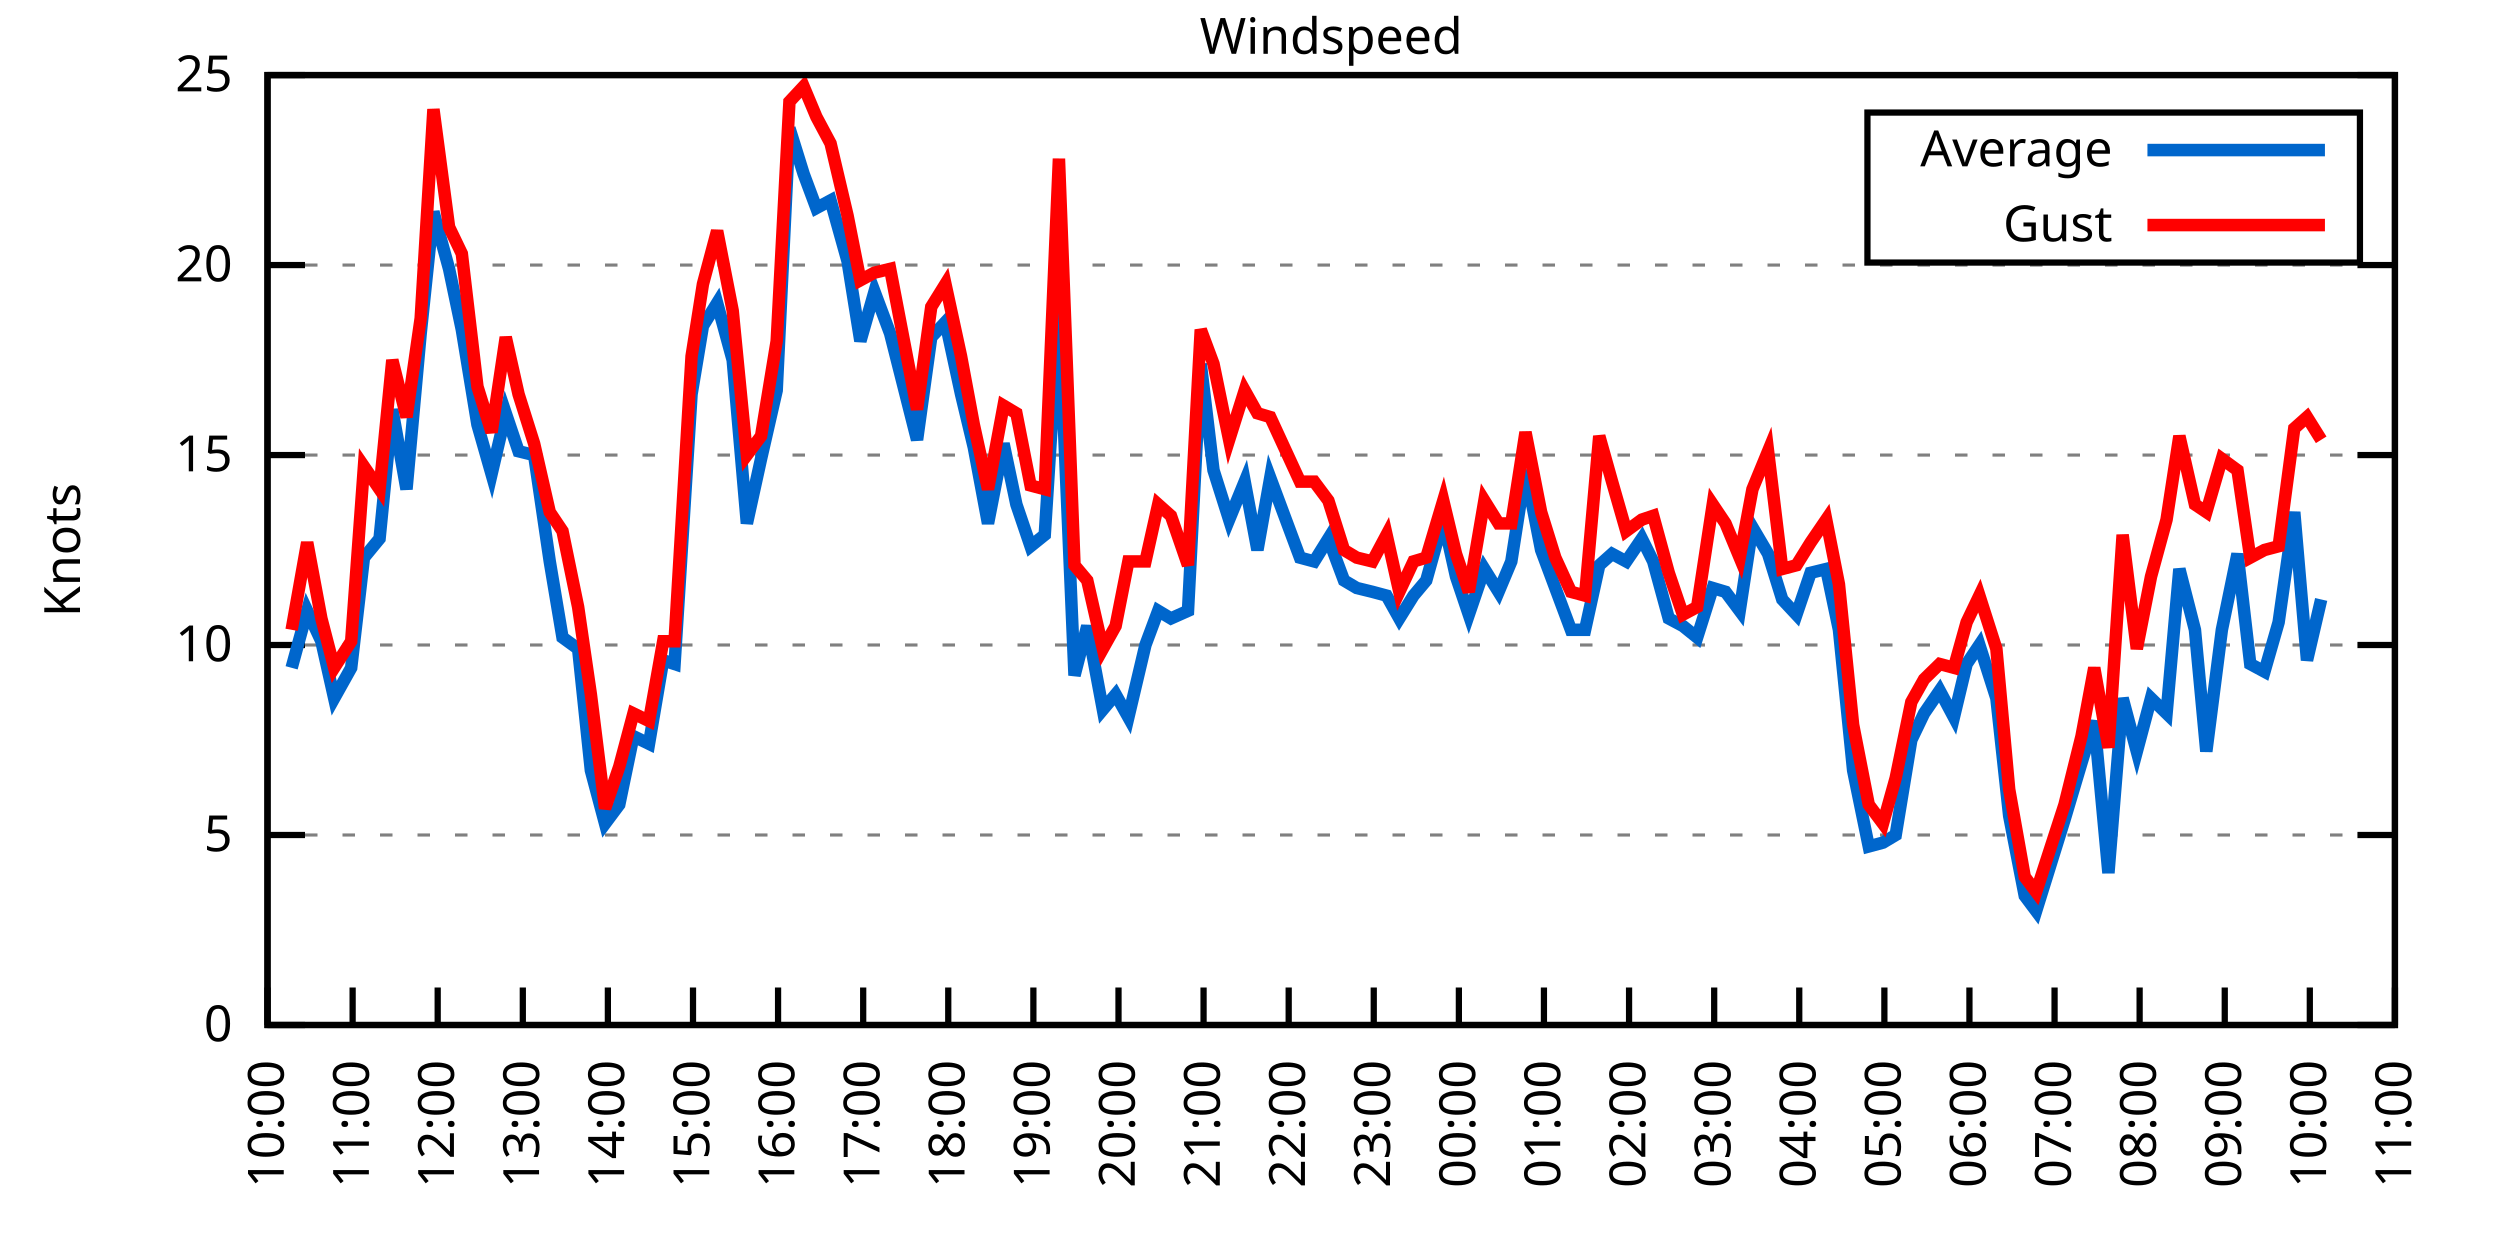
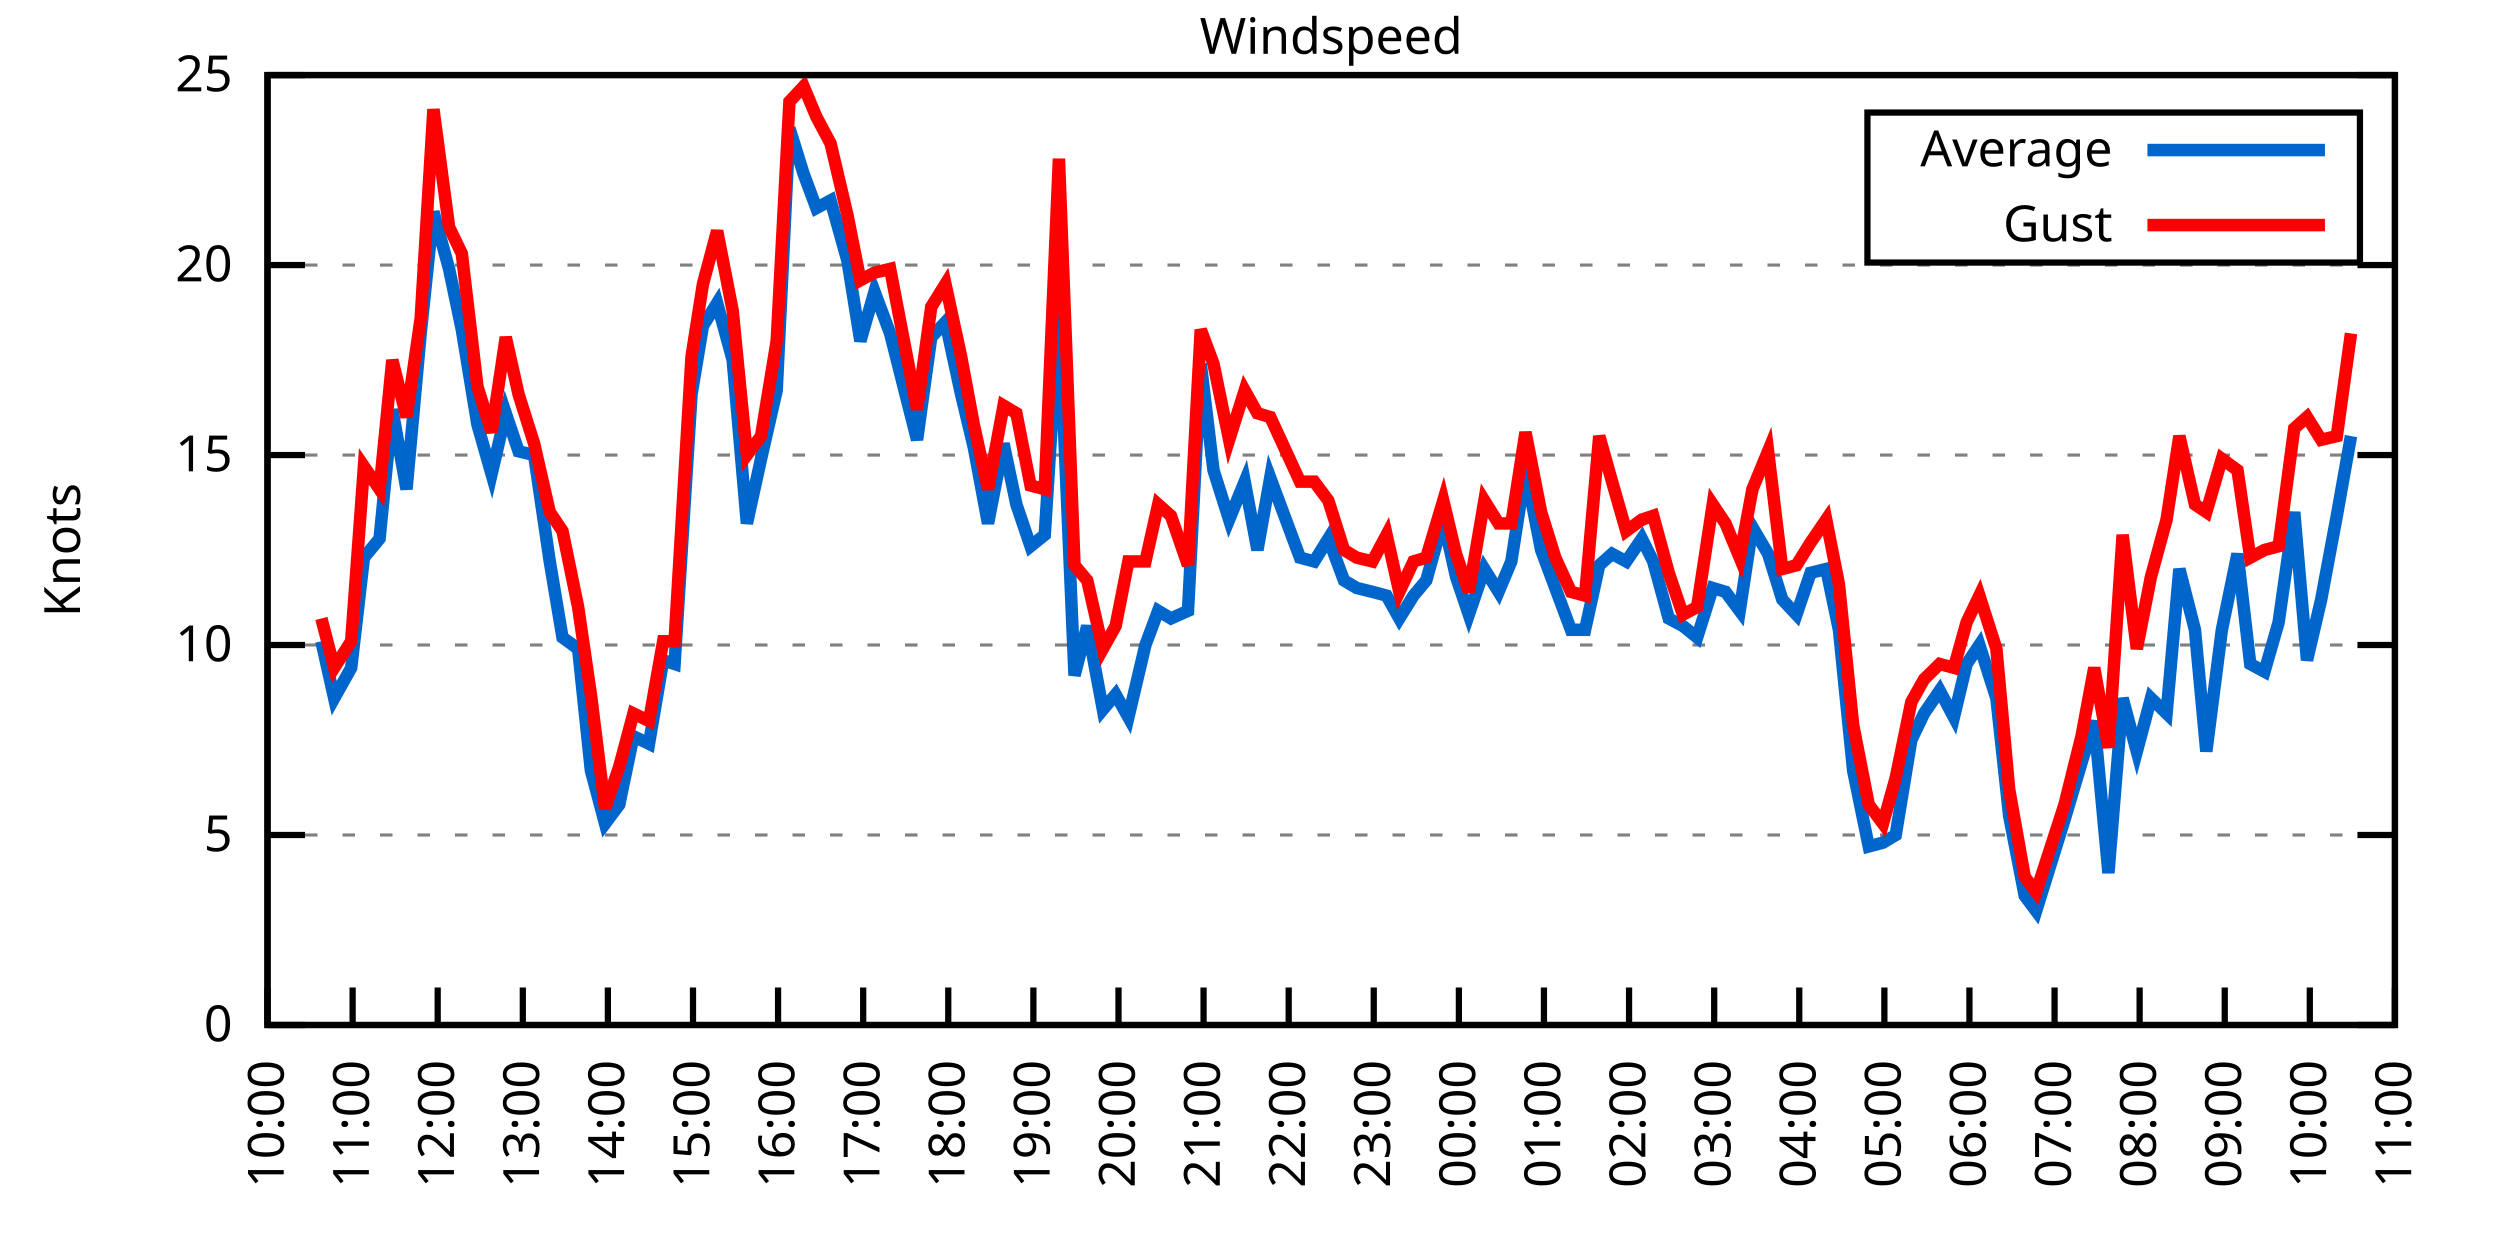
<svg xmlns="http://www.w3.org/2000/svg" xmlns:xlink="http://www.w3.org/1999/xlink" width="400" height="200" viewBox="0 0 400 200">
  <g id="gnuplot_canvas">
    <rect x="0" y="0" width="400" height="200" fill="none" />
    <defs>
      <circle id="gpDot" r="0.5" stroke-width="0.5" stroke="currentColor" />
      <path id="gpPt0" stroke-width="0.333" stroke="currentColor" d="M-1,0 h2 M0,-1 v2" />
      <path id="gpPt1" stroke-width="0.333" stroke="currentColor" d="M-1,-1 L1,1 M1,-1 L-1,1" />
      <path id="gpPt2" stroke-width="0.333" stroke="currentColor" d="M-1,0 L1,0 M0,-1 L0,1 M-1,-1 L1,1 M-1,1 L1,-1" />
      <rect id="gpPt3" stroke-width="0.333" stroke="currentColor" x="-1" y="-1" width="2" height="2" />
      <rect id="gpPt4" stroke-width="0.333" stroke="currentColor" fill="currentColor" x="-1" y="-1" width="2" height="2" />
      <circle id="gpPt5" stroke-width="0.333" stroke="currentColor" cx="0" cy="0" r="1" />
      <use xlink:href="#gpPt5" id="gpPt6" fill="currentColor" stroke="none" />
      <path id="gpPt7" stroke-width="0.333" stroke="currentColor" d="M0,-1.33 L-1.33,0.67 L1.33,0.67 z" />
      <use xlink:href="#gpPt7" id="gpPt8" fill="currentColor" stroke="none" />
      <use xlink:href="#gpPt7" id="gpPt9" stroke="currentColor" transform="rotate(180)" />
      <use xlink:href="#gpPt9" id="gpPt10" fill="currentColor" stroke="none" />
      <use xlink:href="#gpPt3" id="gpPt11" stroke="currentColor" transform="rotate(45)" />
      <use xlink:href="#gpPt11" id="gpPt12" fill="currentColor" stroke="none" />
      <path id="gpPt13" stroke-width="0.333" stroke="currentColor" d="M0,1.330 L1.265,0.411 L0.782,-1.067 L-0.782,-1.076 L-1.265,0.411 z" />
      <use xlink:href="#gpPt13" id="gpPt14" fill="currentColor" stroke="none" />
      <filter id="textbox" filterUnits="objectBoundingBox" x="0" y="0" height="1" width="1">
        <feFlood flood-color="white" flood-opacity="1" result="bgnd" />
        <feComposite in="SourceGraphic" in2="bgnd" operator="atop" />
      </filter>
      <filter id="greybox" filterUnits="objectBoundingBox" x="0" y="0" height="1" width="1">
        <feFlood flood-color="lightgrey" flood-opacity="1" result="grey" />
        <feComposite in="SourceGraphic" in2="grey" operator="atop" />
      </filter>
    </defs>
    <g fill="none" color="white" stroke="currentColor" stroke-width="1.00" stroke-linecap="butt" stroke-linejoin="miter">
</g>
    <g fill="none" color="black" stroke="currentColor" stroke-width="1.00" stroke-linecap="butt" stroke-linejoin="miter">
      <g stroke="none" shape-rendering="crispEdges">
        <polygon fill="rgb(255, 255, 255)" points="42.80,164.00 383.18,164.00 383.18,12.02 42.80,12.02 " />
      </g>
    </g>
    <g fill="none" color="black" stroke="currentColor" stroke-width="1.00" stroke-linecap="butt" stroke-linejoin="miter">
</g>
    <g fill="none" color="black" stroke="black" stroke-width="0.50" stroke-linecap="butt" stroke-linejoin="miter">
</g>
    <g fill="none" color="gray" stroke="currentColor" stroke-width="0.50" stroke-linecap="butt" stroke-linejoin="miter">
      <path stroke="gray" stroke-dasharray="2,4" class="gridline" d="M42.80,164.00 L383.19,164.00  " />
    </g>
    <g fill="none" color="gray" stroke="gray" stroke-width="1.00" stroke-linecap="butt" stroke-linejoin="miter">
</g>
    <g fill="none" color="black" stroke="currentColor" stroke-width="1.00" stroke-linecap="butt" stroke-linejoin="miter">
      <path stroke="black" d="M42.80,164.00 L48.80,164.00 M383.19,164.00 L377.19,164.00  " />
      <g transform="translate(37.20,166.60)" stroke="none" fill="black" font-family="Sans" font-size="8.00" text-anchor="end">
        <text>
          <tspan font-family="Sans"> 0</tspan>
        </text>
      </g>
    </g>
    <g fill="none" color="black" stroke="currentColor" stroke-width="1.00" stroke-linecap="butt" stroke-linejoin="miter">
</g>
    <g fill="none" color="black" stroke="black" stroke-width="0.50" stroke-linecap="butt" stroke-linejoin="miter">
</g>
    <g fill="none" color="gray" stroke="currentColor" stroke-width="0.50" stroke-linecap="butt" stroke-linejoin="miter">
      <path stroke="gray" stroke-dasharray="2,4" class="gridline" d="M42.80,133.60 L383.19,133.60  " />
    </g>
    <g fill="none" color="gray" stroke="gray" stroke-width="1.00" stroke-linecap="butt" stroke-linejoin="miter">
</g>
    <g fill="none" color="black" stroke="currentColor" stroke-width="1.00" stroke-linecap="butt" stroke-linejoin="miter">
      <path stroke="black" d="M42.80,133.60 L48.80,133.60 M383.19,133.60 L377.19,133.60  " />
      <g transform="translate(37.20,136.20)" stroke="none" fill="black" font-family="Sans" font-size="8.00" text-anchor="end">
        <text>
          <tspan font-family="Sans"> 5</tspan>
        </text>
      </g>
    </g>
    <g fill="none" color="black" stroke="currentColor" stroke-width="1.00" stroke-linecap="butt" stroke-linejoin="miter">
</g>
    <g fill="none" color="black" stroke="black" stroke-width="0.50" stroke-linecap="butt" stroke-linejoin="miter">
</g>
    <g fill="none" color="gray" stroke="currentColor" stroke-width="0.50" stroke-linecap="butt" stroke-linejoin="miter">
      <path stroke="gray" stroke-dasharray="2,4" class="gridline" d="M42.80,103.20 L383.19,103.20  " />
    </g>
    <g fill="none" color="gray" stroke="gray" stroke-width="1.00" stroke-linecap="butt" stroke-linejoin="miter">
</g>
    <g fill="none" color="black" stroke="currentColor" stroke-width="1.00" stroke-linecap="butt" stroke-linejoin="miter">
      <path stroke="black" d="M42.80,103.20 L48.80,103.20 M383.19,103.20 L377.19,103.20  " />
      <g transform="translate(37.20,105.80)" stroke="none" fill="black" font-family="Sans" font-size="8.00" text-anchor="end">
        <text>
          <tspan font-family="Sans"> 10</tspan>
        </text>
      </g>
    </g>
    <g fill="none" color="black" stroke="currentColor" stroke-width="1.00" stroke-linecap="butt" stroke-linejoin="miter">
</g>
    <g fill="none" color="black" stroke="black" stroke-width="0.50" stroke-linecap="butt" stroke-linejoin="miter">
</g>
    <g fill="none" color="gray" stroke="currentColor" stroke-width="0.50" stroke-linecap="butt" stroke-linejoin="miter">
      <path stroke="gray" stroke-dasharray="2,4" class="gridline" d="M42.80,72.81 L383.19,72.81  " />
    </g>
    <g fill="none" color="gray" stroke="gray" stroke-width="1.00" stroke-linecap="butt" stroke-linejoin="miter">
</g>
    <g fill="none" color="black" stroke="currentColor" stroke-width="1.00" stroke-linecap="butt" stroke-linejoin="miter">
      <path stroke="black" d="M42.80,72.81 L48.80,72.81 M383.19,72.81 L377.19,72.81  " />
      <g transform="translate(37.20,75.41)" stroke="none" fill="black" font-family="Sans" font-size="8.00" text-anchor="end">
        <text>
          <tspan font-family="Sans"> 15</tspan>
        </text>
      </g>
    </g>
    <g fill="none" color="black" stroke="currentColor" stroke-width="1.00" stroke-linecap="butt" stroke-linejoin="miter">
</g>
    <g fill="none" color="black" stroke="black" stroke-width="0.50" stroke-linecap="butt" stroke-linejoin="miter">
</g>
    <g fill="none" color="gray" stroke="currentColor" stroke-width="0.50" stroke-linecap="butt" stroke-linejoin="miter">
      <path stroke="gray" stroke-dasharray="2,4" class="gridline" d="M42.80,42.41 L383.19,42.41  " />
    </g>
    <g fill="none" color="gray" stroke="gray" stroke-width="1.00" stroke-linecap="butt" stroke-linejoin="miter">
</g>
    <g fill="none" color="black" stroke="currentColor" stroke-width="1.00" stroke-linecap="butt" stroke-linejoin="miter">
      <path stroke="black" d="M42.80,42.41 L48.80,42.41 M383.19,42.41 L377.19,42.41  " />
      <g transform="translate(37.20,45.01)" stroke="none" fill="black" font-family="Sans" font-size="8.00" text-anchor="end">
        <text>
          <tspan font-family="Sans"> 20</tspan>
        </text>
      </g>
    </g>
    <g fill="none" color="black" stroke="currentColor" stroke-width="1.00" stroke-linecap="butt" stroke-linejoin="miter">
</g>
    <g fill="none" color="black" stroke="black" stroke-width="0.50" stroke-linecap="butt" stroke-linejoin="miter">
</g>
    <g fill="none" color="gray" stroke="currentColor" stroke-width="0.50" stroke-linecap="butt" stroke-linejoin="miter">
      <path stroke="gray" stroke-dasharray="2,4" class="gridline" d="M42.80,12.01 L383.19,12.01  " />
    </g>
    <g fill="none" color="gray" stroke="gray" stroke-width="1.00" stroke-linecap="butt" stroke-linejoin="miter">
</g>
    <g fill="none" color="black" stroke="currentColor" stroke-width="1.00" stroke-linecap="butt" stroke-linejoin="miter">
      <path stroke="black" d="M42.80,12.01 L48.80,12.01 M383.19,12.01 L377.19,12.01  " />
      <g transform="translate(37.20,14.61)" stroke="none" fill="black" font-family="Sans" font-size="8.00" text-anchor="end">
        <text>
          <tspan font-family="Sans"> 25</tspan>
        </text>
      </g>
    </g>
    <g fill="none" color="black" stroke="currentColor" stroke-width="1.00" stroke-linecap="butt" stroke-linejoin="miter">
      <path stroke="black" d="M42.80,164.00 L42.80,158.00  " />
      <g transform="translate(45.40,169.60) rotate(270.00)" stroke="none" fill="black" font-family="Sans" font-size="8.00" text-anchor="end">
        <text>
          <tspan font-family="Sans">10:00</tspan>
        </text>
      </g>
    </g>
    <g fill="none" color="black" stroke="currentColor" stroke-width="1.00" stroke-linecap="butt" stroke-linejoin="miter">
      <path stroke="black" d="M56.42,164.00 L56.42,158.00  " />
      <g transform="translate(59.02,169.60) rotate(270.00)" stroke="none" fill="black" font-family="Sans" font-size="8.00" text-anchor="end">
        <text>
          <tspan font-family="Sans">11:00</tspan>
        </text>
      </g>
    </g>
    <g fill="none" color="black" stroke="currentColor" stroke-width="1.00" stroke-linecap="butt" stroke-linejoin="miter">
      <path stroke="black" d="M70.03,164.00 L70.03,158.00  " />
      <g transform="translate(72.63,169.60) rotate(270.00)" stroke="none" fill="black" font-family="Sans" font-size="8.00" text-anchor="end">
        <text>
          <tspan font-family="Sans">12:00</tspan>
        </text>
      </g>
    </g>
    <g fill="none" color="black" stroke="currentColor" stroke-width="1.00" stroke-linecap="butt" stroke-linejoin="miter">
      <path stroke="black" d="M83.65,164.00 L83.65,158.00  " />
      <g transform="translate(86.25,169.60) rotate(270.00)" stroke="none" fill="black" font-family="Sans" font-size="8.00" text-anchor="end">
        <text>
          <tspan font-family="Sans">13:00</tspan>
        </text>
      </g>
    </g>
    <g fill="none" color="black" stroke="currentColor" stroke-width="1.00" stroke-linecap="butt" stroke-linejoin="miter">
      <path stroke="black" d="M97.26,164.00 L97.26,158.00  " />
      <g transform="translate(99.86,169.60) rotate(270.00)" stroke="none" fill="black" font-family="Sans" font-size="8.00" text-anchor="end">
        <text>
          <tspan font-family="Sans">14:00</tspan>
        </text>
      </g>
    </g>
    <g fill="none" color="black" stroke="currentColor" stroke-width="1.00" stroke-linecap="butt" stroke-linejoin="miter">
      <path stroke="black" d="M110.88,164.00 L110.88,158.00  " />
      <g transform="translate(113.48,169.60) rotate(270.00)" stroke="none" fill="black" font-family="Sans" font-size="8.00" text-anchor="end">
        <text>
          <tspan font-family="Sans">15:00</tspan>
        </text>
      </g>
    </g>
    <g fill="none" color="black" stroke="currentColor" stroke-width="1.00" stroke-linecap="butt" stroke-linejoin="miter">
      <path stroke="black" d="M124.49,164.00 L124.49,158.00  " />
      <g transform="translate(127.09,169.60) rotate(270.00)" stroke="none" fill="black" font-family="Sans" font-size="8.00" text-anchor="end">
        <text>
          <tspan font-family="Sans">16:00</tspan>
        </text>
      </g>
    </g>
    <g fill="none" color="black" stroke="currentColor" stroke-width="1.00" stroke-linecap="butt" stroke-linejoin="miter">
      <path stroke="black" d="M138.11,164.00 L138.11,158.00  " />
      <g transform="translate(140.71,169.60) rotate(270.00)" stroke="none" fill="black" font-family="Sans" font-size="8.00" text-anchor="end">
        <text>
          <tspan font-family="Sans">17:00</tspan>
        </text>
      </g>
    </g>
    <g fill="none" color="black" stroke="currentColor" stroke-width="1.00" stroke-linecap="butt" stroke-linejoin="miter">
      <path stroke="black" d="M151.72,164.00 L151.72,158.00  " />
      <g transform="translate(154.32,169.60) rotate(270.00)" stroke="none" fill="black" font-family="Sans" font-size="8.00" text-anchor="end">
        <text>
          <tspan font-family="Sans">18:00</tspan>
        </text>
      </g>
    </g>
    <g fill="none" color="black" stroke="currentColor" stroke-width="1.00" stroke-linecap="butt" stroke-linejoin="miter">
      <path stroke="black" d="M165.34,164.00 L165.34,158.00  " />
      <g transform="translate(167.94,169.60) rotate(270.00)" stroke="none" fill="black" font-family="Sans" font-size="8.00" text-anchor="end">
        <text>
          <tspan font-family="Sans">19:00</tspan>
        </text>
      </g>
    </g>
    <g fill="none" color="black" stroke="currentColor" stroke-width="1.00" stroke-linecap="butt" stroke-linejoin="miter">
      <path stroke="black" d="M178.96,164.00 L178.96,158.00  " />
      <g transform="translate(181.56,169.60) rotate(270.00)" stroke="none" fill="black" font-family="Sans" font-size="8.00" text-anchor="end">
        <text>
          <tspan font-family="Sans">20:00</tspan>
        </text>
      </g>
    </g>
    <g fill="none" color="black" stroke="currentColor" stroke-width="1.00" stroke-linecap="butt" stroke-linejoin="miter">
      <path stroke="black" d="M192.57,164.00 L192.57,158.00  " />
      <g transform="translate(195.17,169.60) rotate(270.00)" stroke="none" fill="black" font-family="Sans" font-size="8.00" text-anchor="end">
        <text>
          <tspan font-family="Sans">21:00</tspan>
        </text>
      </g>
    </g>
    <g fill="none" color="black" stroke="currentColor" stroke-width="1.00" stroke-linecap="butt" stroke-linejoin="miter">
      <path stroke="black" d="M206.19,164.00 L206.19,158.00  " />
      <g transform="translate(208.79,169.60) rotate(270.00)" stroke="none" fill="black" font-family="Sans" font-size="8.00" text-anchor="end">
        <text>
          <tspan font-family="Sans">22:00</tspan>
        </text>
      </g>
    </g>
    <g fill="none" color="black" stroke="currentColor" stroke-width="1.00" stroke-linecap="butt" stroke-linejoin="miter">
      <path stroke="black" d="M219.80,164.00 L219.80,158.00  " />
      <g transform="translate(222.40,169.60) rotate(270.00)" stroke="none" fill="black" font-family="Sans" font-size="8.00" text-anchor="end">
        <text>
          <tspan font-family="Sans">23:00</tspan>
        </text>
      </g>
    </g>
    <g fill="none" color="black" stroke="currentColor" stroke-width="1.00" stroke-linecap="butt" stroke-linejoin="miter">
      <path stroke="black" d="M233.42,164.00 L233.42,158.00  " />
      <g transform="translate(236.02,169.60) rotate(270.00)" stroke="none" fill="black" font-family="Sans" font-size="8.00" text-anchor="end">
        <text>
          <tspan font-family="Sans">00:00</tspan>
        </text>
      </g>
    </g>
    <g fill="none" color="black" stroke="currentColor" stroke-width="1.00" stroke-linecap="butt" stroke-linejoin="miter">
      <path stroke="black" d="M247.03,164.00 L247.03,158.00  " />
      <g transform="translate(249.63,169.60) rotate(270.00)" stroke="none" fill="black" font-family="Sans" font-size="8.00" text-anchor="end">
        <text>
          <tspan font-family="Sans">01:00</tspan>
        </text>
      </g>
    </g>
    <g fill="none" color="black" stroke="currentColor" stroke-width="1.00" stroke-linecap="butt" stroke-linejoin="miter">
      <path stroke="black" d="M260.65,164.00 L260.65,158.00  " />
      <g transform="translate(263.25,169.60) rotate(270.00)" stroke="none" fill="black" font-family="Sans" font-size="8.00" text-anchor="end">
        <text>
          <tspan font-family="Sans">02:00</tspan>
        </text>
      </g>
    </g>
    <g fill="none" color="black" stroke="currentColor" stroke-width="1.00" stroke-linecap="butt" stroke-linejoin="miter">
      <path stroke="black" d="M274.27,164.00 L274.27,158.00  " />
      <g transform="translate(276.87,169.60) rotate(270.00)" stroke="none" fill="black" font-family="Sans" font-size="8.00" text-anchor="end">
        <text>
          <tspan font-family="Sans">03:00</tspan>
        </text>
      </g>
    </g>
    <g fill="none" color="black" stroke="currentColor" stroke-width="1.00" stroke-linecap="butt" stroke-linejoin="miter">
      <path stroke="black" d="M287.88,164.00 L287.88,158.00  " />
      <g transform="translate(290.48,169.60) rotate(270.00)" stroke="none" fill="black" font-family="Sans" font-size="8.00" text-anchor="end">
        <text>
          <tspan font-family="Sans">04:00</tspan>
        </text>
      </g>
    </g>
    <g fill="none" color="black" stroke="currentColor" stroke-width="1.00" stroke-linecap="butt" stroke-linejoin="miter">
      <path stroke="black" d="M301.50,164.00 L301.50,158.00  " />
      <g transform="translate(304.10,169.60) rotate(270.00)" stroke="none" fill="black" font-family="Sans" font-size="8.00" text-anchor="end">
        <text>
          <tspan font-family="Sans">05:00</tspan>
        </text>
      </g>
    </g>
    <g fill="none" color="black" stroke="currentColor" stroke-width="1.00" stroke-linecap="butt" stroke-linejoin="miter">
      <path stroke="black" d="M315.11,164.00 L315.11,158.00  " />
      <g transform="translate(317.71,169.60) rotate(270.00)" stroke="none" fill="black" font-family="Sans" font-size="8.00" text-anchor="end">
        <text>
          <tspan font-family="Sans">06:00</tspan>
        </text>
      </g>
    </g>
    <g fill="none" color="black" stroke="currentColor" stroke-width="1.00" stroke-linecap="butt" stroke-linejoin="miter">
      <path stroke="black" d="M328.73,164.00 L328.73,158.00  " />
      <g transform="translate(331.33,169.60) rotate(270.00)" stroke="none" fill="black" font-family="Sans" font-size="8.00" text-anchor="end">
        <text>
          <tspan font-family="Sans">07:00</tspan>
        </text>
      </g>
    </g>
    <g fill="none" color="black" stroke="currentColor" stroke-width="1.00" stroke-linecap="butt" stroke-linejoin="miter">
      <path stroke="black" d="M342.34,164.00 L342.34,158.00  " />
      <g transform="translate(344.94,169.60) rotate(270.00)" stroke="none" fill="black" font-family="Sans" font-size="8.00" text-anchor="end">
        <text>
          <tspan font-family="Sans">08:00</tspan>
        </text>
      </g>
    </g>
    <g fill="none" color="black" stroke="currentColor" stroke-width="1.00" stroke-linecap="butt" stroke-linejoin="miter">
      <path stroke="black" d="M355.96,164.00 L355.96,158.00  " />
      <g transform="translate(358.56,169.60) rotate(270.00)" stroke="none" fill="black" font-family="Sans" font-size="8.00" text-anchor="end">
        <text>
          <tspan font-family="Sans">09:00</tspan>
        </text>
      </g>
    </g>
    <g fill="none" color="black" stroke="currentColor" stroke-width="1.00" stroke-linecap="butt" stroke-linejoin="miter">
      <path stroke="black" d="M369.57,164.00 L369.57,158.00  " />
      <g transform="translate(372.17,169.60) rotate(270.00)" stroke="none" fill="black" font-family="Sans" font-size="8.00" text-anchor="end">
        <text>
          <tspan font-family="Sans">10:00</tspan>
        </text>
      </g>
    </g>
    <g fill="none" color="black" stroke="currentColor" stroke-width="1.00" stroke-linecap="butt" stroke-linejoin="miter">
      <path stroke="black" d="M383.19,164.00 L383.19,158.00  " />
      <g transform="translate(385.79,169.60) rotate(270.00)" stroke="none" fill="black" font-family="Sans" font-size="8.00" text-anchor="end">
        <text>
          <tspan font-family="Sans">11:00</tspan>
        </text>
      </g>
    </g>
    <g fill="none" color="black" stroke="currentColor" stroke-width="1.00" stroke-linecap="butt" stroke-linejoin="miter">
</g>
    <g fill="none" color="black" stroke="currentColor" stroke-width="1.00" stroke-linecap="butt" stroke-linejoin="miter">
      <path stroke="black" d="M42.80,12.01 L42.80,164.00 L383.19,164.00 L383.19,12.01 L42.80,12.01 Z  " />
    </g>
    <g fill="none" color="black" stroke="currentColor" stroke-width="1.00" stroke-linecap="butt" stroke-linejoin="miter">
</g>
    <g fill="none" color="black" stroke="currentColor" stroke-width="1.00" stroke-linecap="butt" stroke-linejoin="miter">
      <path stroke="black" d="M298.79,42.01 L298.79,18.01 L377.59,18.01 L377.59,42.01 L298.79,42.01 Z  " />
    </g>
    <g id="Windspeed_plot_1">
      <g fill="none" color="white" stroke="black" stroke-width="2.00" stroke-linecap="butt" stroke-linejoin="miter">
</g>
      <g fill="none" color="black" stroke="currentColor" stroke-width="2.00" stroke-linecap="butt" stroke-linejoin="miter">
        <g transform="translate(337.99,26.61)" stroke="none" fill="black" font-family="Sans" font-size="8.00" text-anchor="end">
          <text>
            <tspan font-family="Sans">Average</tspan>
          </text>
        </g>
      </g>
      <g fill="none" color="black" stroke="currentColor" stroke-width="2.00" stroke-linecap="butt" stroke-linejoin="miter">
-         <path stroke="rgb(  0, 102, 204)" d="M343.59,24.01 L371.99,24.01 M46.66,106.85 L49.15,97.73 L51.42,102.60 L53.47,111.72 L56.19,106.85 L58.23,89.22   L60.73,86.18 L62.77,65.51 L65.04,78.28 L67.31,53.35 L69.35,33.90 L71.85,43.02 L73.89,52.74 L76.39,67.94   L78.65,75.85 L80.92,66.12 L82.97,72.20 L85.46,72.81 L87.96,89.83 L90.00,101.99 L92.50,103.81 L94.54,123.27   L96.81,131.78 L99.08,128.74 L101.35,117.80 L103.84,119.01 L106.11,105.64 L107.93,106.24 L110.65,63.08 L112.47,52.14   L114.74,48.49 L117.23,57.61 L119.50,83.75 L121.77,73.41 L124.27,62.47 L126.31,20.52 L128.58,27.82 L130.62,33.29   L132.89,32.07 L135.61,41.80 L137.66,54.57 L139.92,46.66 L142.42,53.35 L146.73,70.37 L149.00,53.96 L151.27,51.53   L153.77,63.08 L155.81,71.59 L158.08,83.75 L160.57,70.98 L162.62,80.71 L164.89,87.40 L167.16,85.57 L169.43,49.70   L171.92,108.07 L173.96,100.16 L176.46,113.54 L178.50,111.11 L180.54,114.76 L183.27,103.20 L185.31,97.73 L187.35,98.95   L190.08,97.73 L192.12,58.21 L194.16,75.24 L196.66,83.14 L199.15,77.06 L201.19,88.00 L203.24,76.45 L208.00,89.22   L210.27,89.83 L212.54,86.18 L215.04,92.87 L217.08,94.08 L219.58,94.69 L221.85,95.30 L223.89,98.95 L226.16,95.30   L228.20,92.87 L230.92,83.14 L232.96,92.26 L235.01,98.34 L237.50,91.04 L239.77,94.69 L241.81,89.83 L244.08,75.24   L246.58,88.00 L248.85,94.08 L251.35,100.77 L253.61,100.77 L255.88,90.44 L257.93,88.61 L260.20,89.83 L262.69,86.18   L264.51,89.83 L267.00,98.95 L269.27,100.16 L271.54,101.99 L274.04,94.08 L276.08,94.69 L278.35,97.73 L280.39,84.36   L282.89,88.61 L285.16,95.91 L287.43,98.34 L289.70,91.65 L292.19,91.04 L294.23,100.77 L296.50,123.27 L299.00,135.43   L301.27,134.82 L303.31,133.60 L305.81,118.40 L307.85,114.15 L310.35,110.50 L312.62,114.76 L314.66,106.24 L316.70,103.20   L319.42,111.72 L321.47,130.56 L323.96,143.33 L325.78,145.76 L330.32,131.17 L333.04,122.05 L335.08,115.36 L337.35,139.68   L339.62,111.72 L341.89,120.23 L344.16,111.72 L346.65,114.15 L348.70,91.04 L351.19,100.77 L353.01,120.23 L355.50,100.77   L358.00,88.61 L360.04,106.24 L362.31,107.46 L364.58,99.56 L367.08,81.93 L369.12,105.64 L371.39,95.91  " />
+         <path stroke="rgb(  0, 102, 204)" d="M343.59,24.01 L371.99,24.01 M51.42,102.60 L53.47,111.72 L56.19,106.85 L58.23,89.22 L60.73,86.18 L62.77,65.51   L65.04,78.28 L67.31,53.35 L69.35,33.90 L71.85,43.02 L73.89,52.74 L76.39,67.94 L78.65,75.85 L80.92,66.12   L82.97,72.20 L85.46,72.81 L87.96,89.83 L90.00,101.99 L92.50,103.81 L94.54,123.27 L96.81,131.78 L99.08,128.74   L101.35,117.80 L103.84,119.01 L106.11,105.64 L107.93,106.24 L110.65,63.08 L112.47,52.14 L114.74,48.49 L117.23,57.61   L119.50,83.75 L121.77,73.41 L124.27,62.47 L126.31,20.52 L128.58,27.82 L130.62,33.29 L132.89,32.07 L135.61,41.80   L137.66,54.57 L139.92,46.66 L142.42,53.35 L146.73,70.37 L149.00,53.96 L151.27,51.53 L153.77,63.08 L155.81,71.59   L158.08,83.75 L160.57,70.98 L162.62,80.71 L164.89,87.40 L167.16,85.57 L169.43,49.70 L171.92,108.07 L173.96,100.16   L176.46,113.54 L178.50,111.11 L180.54,114.76 L183.27,103.20 L185.31,97.73 L187.35,98.95 L190.08,97.73 L192.12,58.21   L194.16,75.24 L196.66,83.14 L199.15,77.06 L201.19,88.00 L203.24,76.45 L208.00,89.22 L210.27,89.83 L212.54,86.18   L215.04,92.87 L217.08,94.08 L219.58,94.69 L221.85,95.30 L223.89,98.95 L226.16,95.30 L228.20,92.87 L230.92,83.14   L232.96,92.26 L235.01,98.34 L237.50,91.04 L239.77,94.69 L241.81,89.83 L244.08,75.24 L246.58,88.00 L248.85,94.08   L251.35,100.77 L253.61,100.77 L255.88,90.44 L257.93,88.61 L260.20,89.83 L262.69,86.18 L264.51,89.83 L267.00,98.95   L269.27,100.16 L271.54,101.99 L274.04,94.08 L276.08,94.69 L278.35,97.73 L280.39,84.36 L282.89,88.61 L285.16,95.91   L287.43,98.34 L289.70,91.65 L292.19,91.04 L294.23,100.77 L296.50,123.27 L299.00,135.43 L301.27,134.82 L303.31,133.60   L305.81,118.40 L307.85,114.15 L310.35,110.50 L312.62,114.76 L314.66,106.24 L316.70,103.20 L319.42,111.72 L321.47,130.56   L323.96,143.33 L325.78,145.76 L330.32,131.17 L333.04,122.05 L335.08,115.36 L337.35,139.68 L339.62,111.72 L341.89,120.23   L344.16,111.72 L346.65,114.15 L348.70,91.04 L351.19,100.77 L353.01,120.23 L355.50,100.77 L358.00,88.61 L360.04,106.24   L362.31,107.46 L364.58,99.56 L367.08,81.93 L369.12,105.64 L371.39,95.91 L373.89,82.53 L376.16,69.77  " />
      </g>
    </g>
    <g id="Windspeed_plot_2">
      <g fill="none" color="black" stroke="currentColor" stroke-width="2.00" stroke-linecap="butt" stroke-linejoin="miter">
        <g transform="translate(337.99,38.61)" stroke="none" fill="black" font-family="Sans" font-size="8.00" text-anchor="end">
          <text>
            <tspan font-family="Sans">Gust</tspan>
          </text>
        </g>
      </g>
      <g fill="none" color="black" stroke="currentColor" stroke-width="2.00" stroke-linecap="butt" stroke-linejoin="miter">
-         <path stroke="rgb(255,   0,   0)" d="M343.59,36.01 L371.99,36.01 M46.66,100.77 L49.15,86.79 L51.42,98.95 L53.47,106.85 L56.19,102.60 L58.23,74.63   L60.73,78.28 L62.77,57.61 L65.04,66.73 L67.31,50.92 L69.35,17.48 L71.85,36.33 L73.89,40.58 L76.39,61.86   L78.65,69.16 L80.92,53.96 L82.97,63.08 L85.46,70.98 L87.96,81.93 L90.00,84.97 L92.50,97.12 L94.54,111.11   L96.81,129.35 L99.08,122.66 L101.35,114.15 L103.84,115.36 L106.11,102.60 L107.93,102.60 L110.65,57.00 L112.47,45.45   L114.74,36.94 L117.23,49.70 L119.50,72.81 L121.77,69.77 L124.27,54.57 L126.31,16.27 L128.58,13.83 L130.62,18.70   L132.89,22.95 L135.61,34.50 L137.66,44.84 L139.92,43.62 L142.42,43.02 L146.73,65.51 L149.00,49.10 L151.27,45.45   L153.77,57.00 L155.81,67.94 L158.08,78.28 L160.57,64.90 L162.62,66.12 L164.89,77.67 L167.16,78.28 L169.43,25.39   L171.92,90.44 L173.96,92.87 L176.46,103.81 L178.50,100.16 L180.54,89.83 L183.27,89.83 L185.31,80.71 L187.35,82.53   L190.08,90.44 L192.12,52.74 L194.16,58.21 L196.66,70.37 L199.15,62.47 L201.19,66.12 L203.24,66.73 L208.00,77.06   L210.27,77.06 L212.54,80.10 L215.04,88.00 L217.08,89.22 L219.58,89.83 L221.85,85.57 L223.89,94.69 L226.16,89.83   L228.20,89.22 L230.92,80.10 L232.96,88.61 L235.01,94.69 L237.50,80.10 L239.77,83.75 L241.81,83.75 L244.08,69.16   L246.58,81.93 L248.85,89.22 L251.35,94.69 L253.61,95.30 L255.88,69.77 L257.93,77.06 L260.20,84.97 L262.69,83.14   L264.51,82.53 L267.00,91.65 L269.27,98.34 L271.54,97.12 L274.04,80.71 L276.08,83.75 L278.35,89.22 L280.39,78.28   L282.89,72.20 L285.16,91.04 L287.43,90.44 L289.70,86.79 L292.19,83.14 L294.23,93.48 L296.50,115.97 L299.00,128.74   L301.27,131.78 L303.31,124.48 L305.81,112.32 L307.85,108.68 L310.35,106.24 L312.62,106.85 L314.66,99.56 L316.70,95.30   L319.42,103.81 L321.47,126.31 L323.96,140.29 L325.78,142.72 L330.32,128.74 L333.04,117.80 L335.08,106.85 L337.35,119.62   L339.62,85.57 L341.89,103.81 L344.16,92.26 L346.65,83.14 L348.70,69.77 L351.19,80.71 L353.01,81.93 L355.50,73.41   L358.00,75.24 L360.04,89.22 L362.31,88.00 L364.58,87.40 L367.08,68.55 L369.12,66.73 L371.39,70.37  " />
+         <path stroke="rgb(255,   0,   0)" d="M343.59,36.01 L371.99,36.01 M51.42,98.95 L53.47,106.85 L56.19,102.60 L58.23,74.63 L60.73,78.28 L62.77,57.61   L65.04,66.73 L67.31,50.92 L69.35,17.48 L71.85,36.33 L73.89,40.58 L76.39,61.86 L78.65,69.16 L80.92,53.96   L82.97,63.08 L85.46,70.98 L87.96,81.93 L90.00,84.97 L92.50,97.12 L94.54,111.11 L96.81,129.35 L99.08,122.66   L101.35,114.15 L103.84,115.36 L106.11,102.60 L107.93,102.60 L110.65,57.00 L112.47,45.45 L114.74,36.94 L117.23,49.70   L119.50,72.81 L121.77,69.77 L124.27,54.57 L126.31,16.27 L128.58,13.83 L130.62,18.70 L132.89,22.95 L135.61,34.50   L137.66,44.84 L139.92,43.62 L142.42,43.02 L146.73,65.51 L149.00,49.10 L151.27,45.45 L153.77,57.00 L155.81,67.94   L158.08,78.28 L160.57,64.90 L162.62,66.12 L164.89,77.67 L167.16,78.28 L169.43,25.39 L171.92,90.44 L173.96,92.87   L176.46,103.81 L178.50,100.16 L180.54,89.83 L183.27,89.83 L185.31,80.71 L187.35,82.53 L190.08,90.44 L192.12,52.74   L194.16,58.21 L196.66,70.37 L199.15,62.47 L201.19,66.12 L203.24,66.73 L208.00,77.06 L210.27,77.06 L212.54,80.10   L215.04,88.00 L217.08,89.22 L219.58,89.83 L221.85,85.57 L223.89,94.69 L226.16,89.83 L228.20,89.22 L230.92,80.10   L232.96,88.61 L235.01,94.69 L237.50,80.10 L239.77,83.75 L241.81,83.75 L244.08,69.16 L246.58,81.93 L248.85,89.22   L251.35,94.69 L253.61,95.30 L255.88,69.77 L257.93,77.06 L260.20,84.97 L262.69,83.14 L264.51,82.53 L267.00,91.65   L269.27,98.34 L271.54,97.12 L274.04,80.71 L276.08,83.75 L278.35,89.22 L280.39,78.28 L282.89,72.20 L285.16,91.04   L287.43,90.44 L289.70,86.79 L292.19,83.14 L294.23,93.48 L296.50,115.97 L299.00,128.74 L301.27,131.78 L303.31,124.48   L305.81,112.32 L307.85,108.68 L310.35,106.24 L312.62,106.85 L314.66,99.56 L316.70,95.30 L319.42,103.81 L321.47,126.31   L323.96,140.29 L325.78,142.72 L330.32,128.74 L333.04,117.80 L335.08,106.85 L337.35,119.62 L339.62,85.57 L341.89,103.81   L344.16,92.26 L346.65,83.14 L348.70,69.77 L351.19,80.71 L353.01,81.93 L355.50,73.41 L358.00,75.24 L360.04,89.22   L362.31,88.00 L364.58,87.40 L367.08,68.55 L369.12,66.73 L371.39,70.37 L373.89,69.77 L376.16,53.35  " />
      </g>
    </g>
    <g fill="none" color="black" stroke="currentColor" stroke-width="2.00" stroke-linecap="butt" stroke-linejoin="miter">
</g>
    <g fill="none" color="black" stroke="black" stroke-width="1.00" stroke-linecap="butt" stroke-linejoin="miter">
</g>
    <g fill="none" color="black" stroke="currentColor" stroke-width="1.00" stroke-linecap="butt" stroke-linejoin="miter">
      <path stroke="black" d="M42.80,12.01 L42.80,164.00 L383.19,164.00 L383.19,12.01 L42.80,12.01 Z  " />
      <g transform="translate(12.80,88.01) rotate(270.00)" stroke="none" fill="black" font-family="Sans" font-size="8.00" text-anchor="middle">
        <text>
          <tspan font-family="Sans">Knots</tspan>
        </text>
      </g>
    </g>
    <g fill="none" color="black" stroke="currentColor" stroke-width="1.00" stroke-linecap="butt" stroke-linejoin="miter">
</g>
    <g fill="none" color="black" stroke="currentColor" stroke-width="1.00" stroke-linecap="butt" stroke-linejoin="miter">
      <g transform="translate(212.99,8.61)" stroke="none" fill="black" font-family="Sans" font-size="8.00" text-anchor="middle">
        <text>
          <tspan font-family="Sans">Windspeed</tspan>
        </text>
      </g>
    </g>
    <g fill="none" color="black" stroke="currentColor" stroke-width="1.00" stroke-linecap="butt" stroke-linejoin="miter">
</g>
  </g>
</svg>
